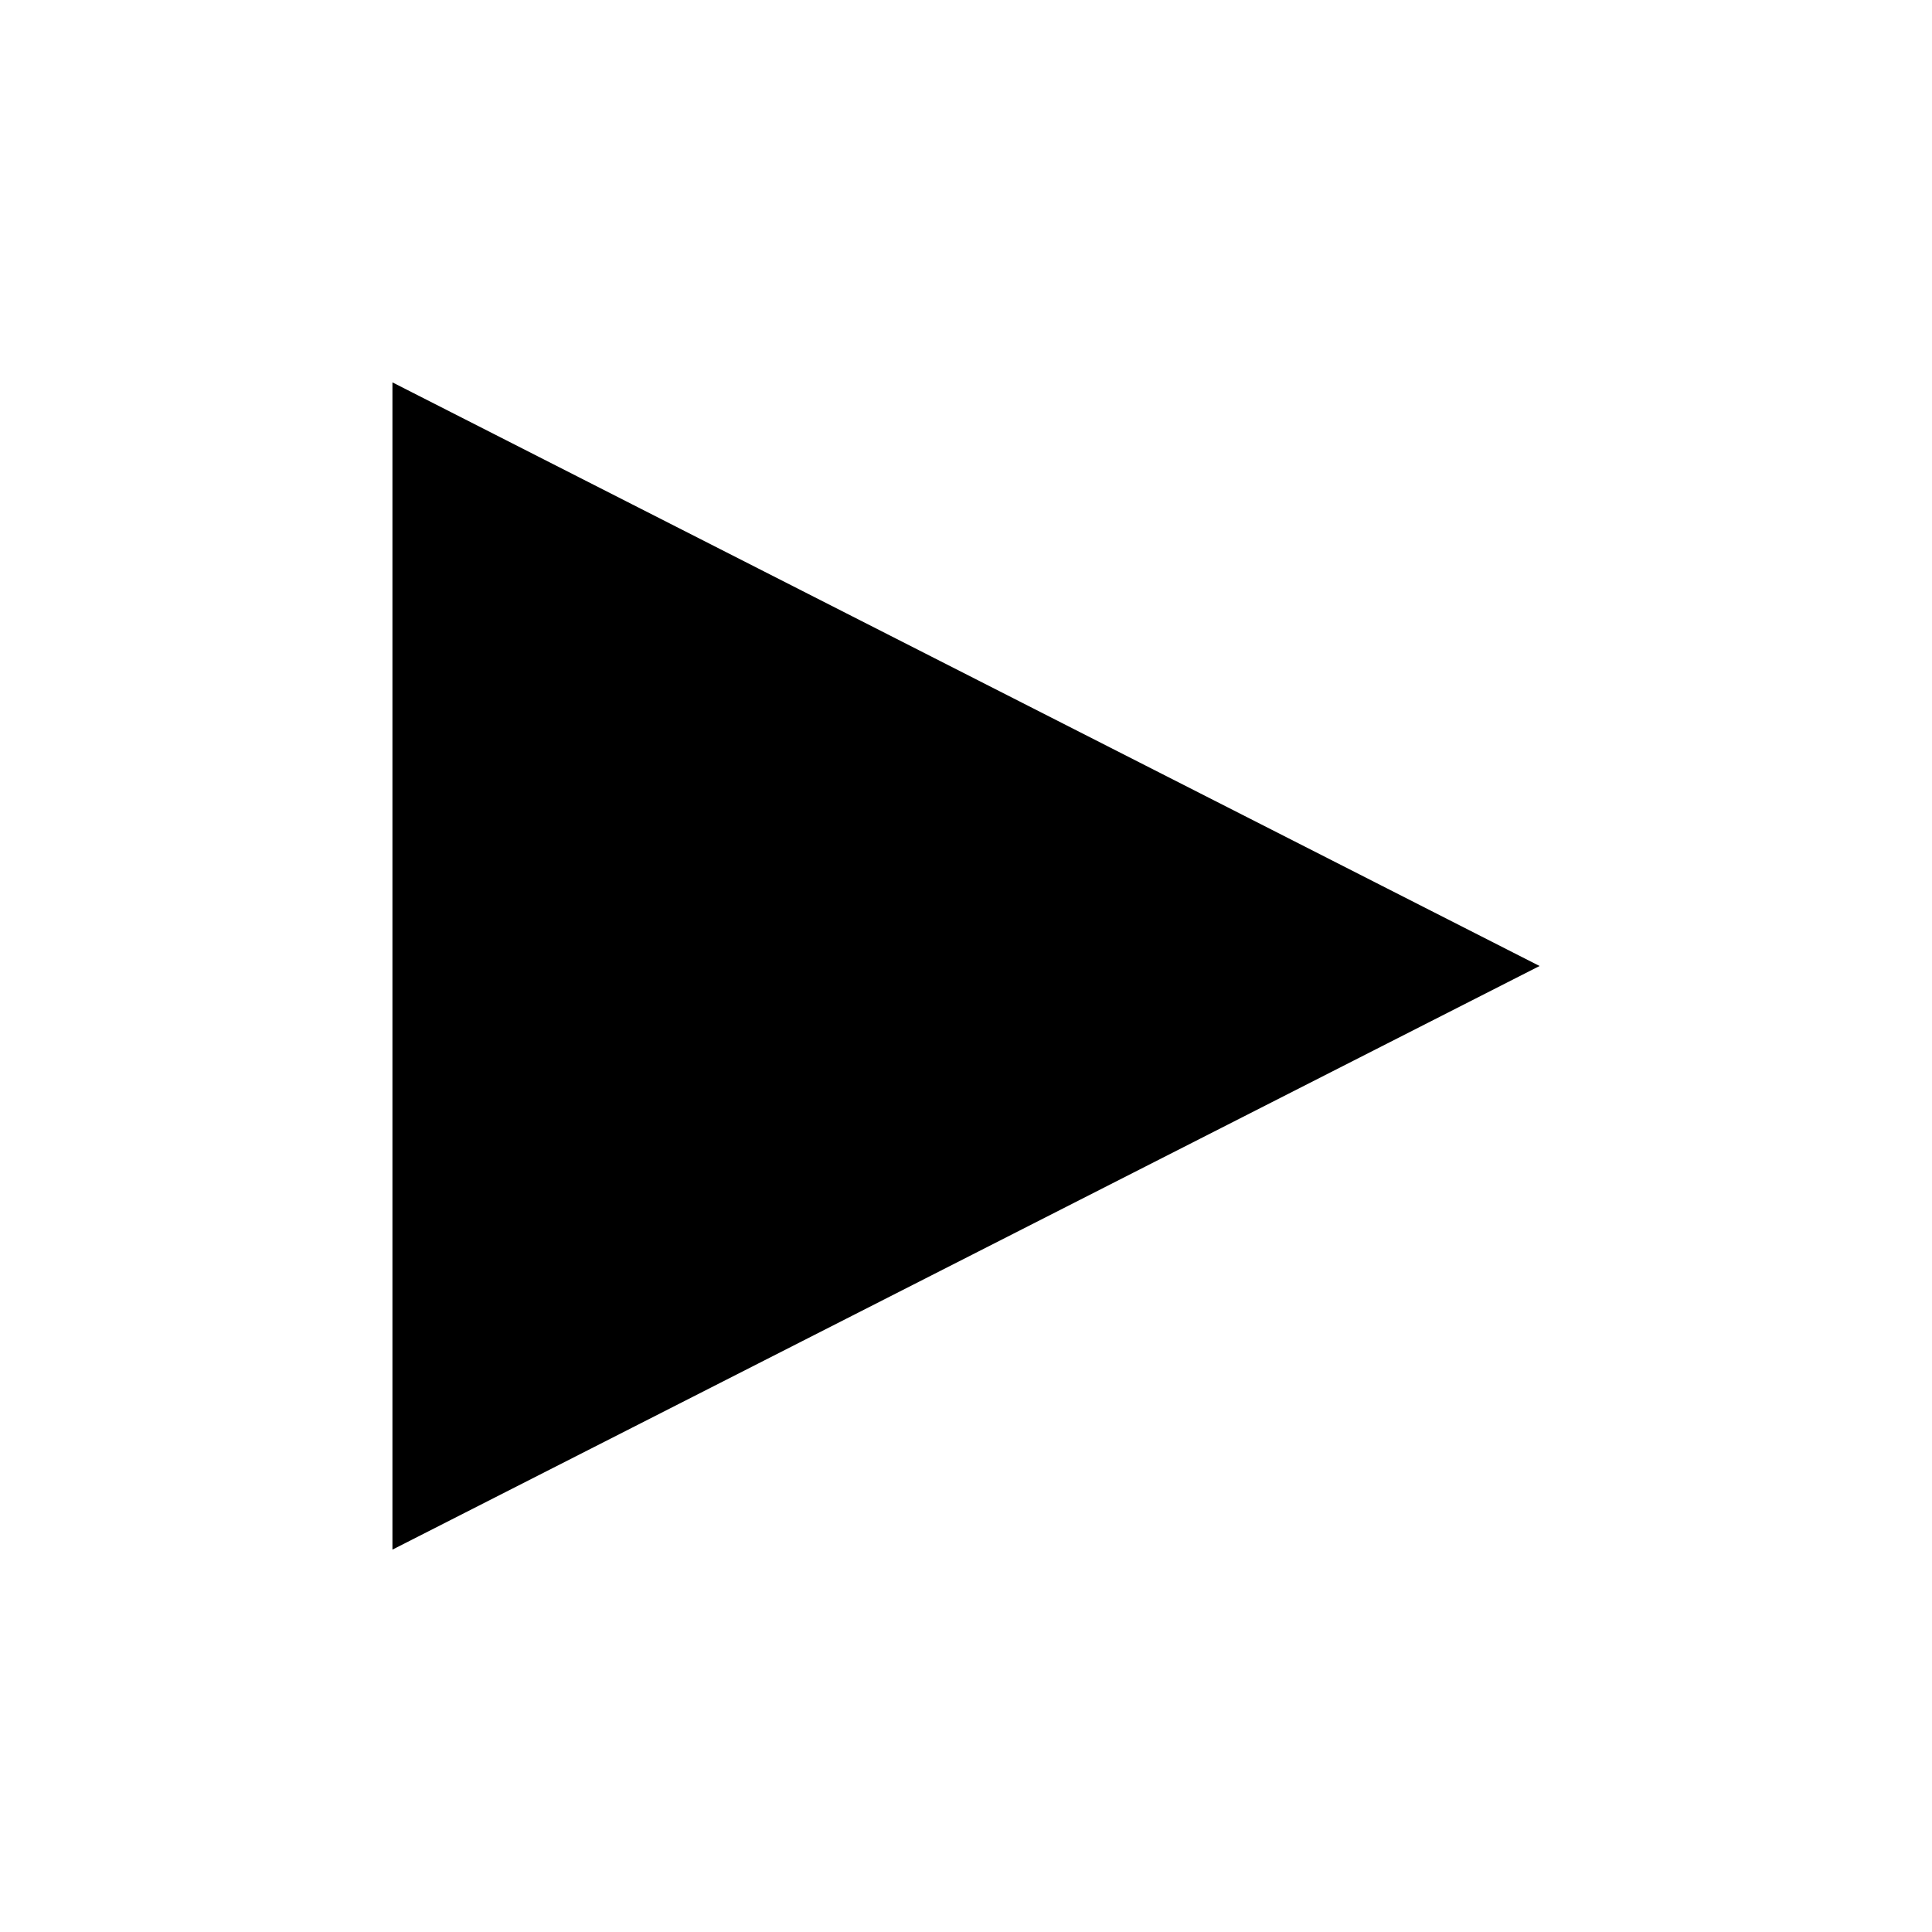
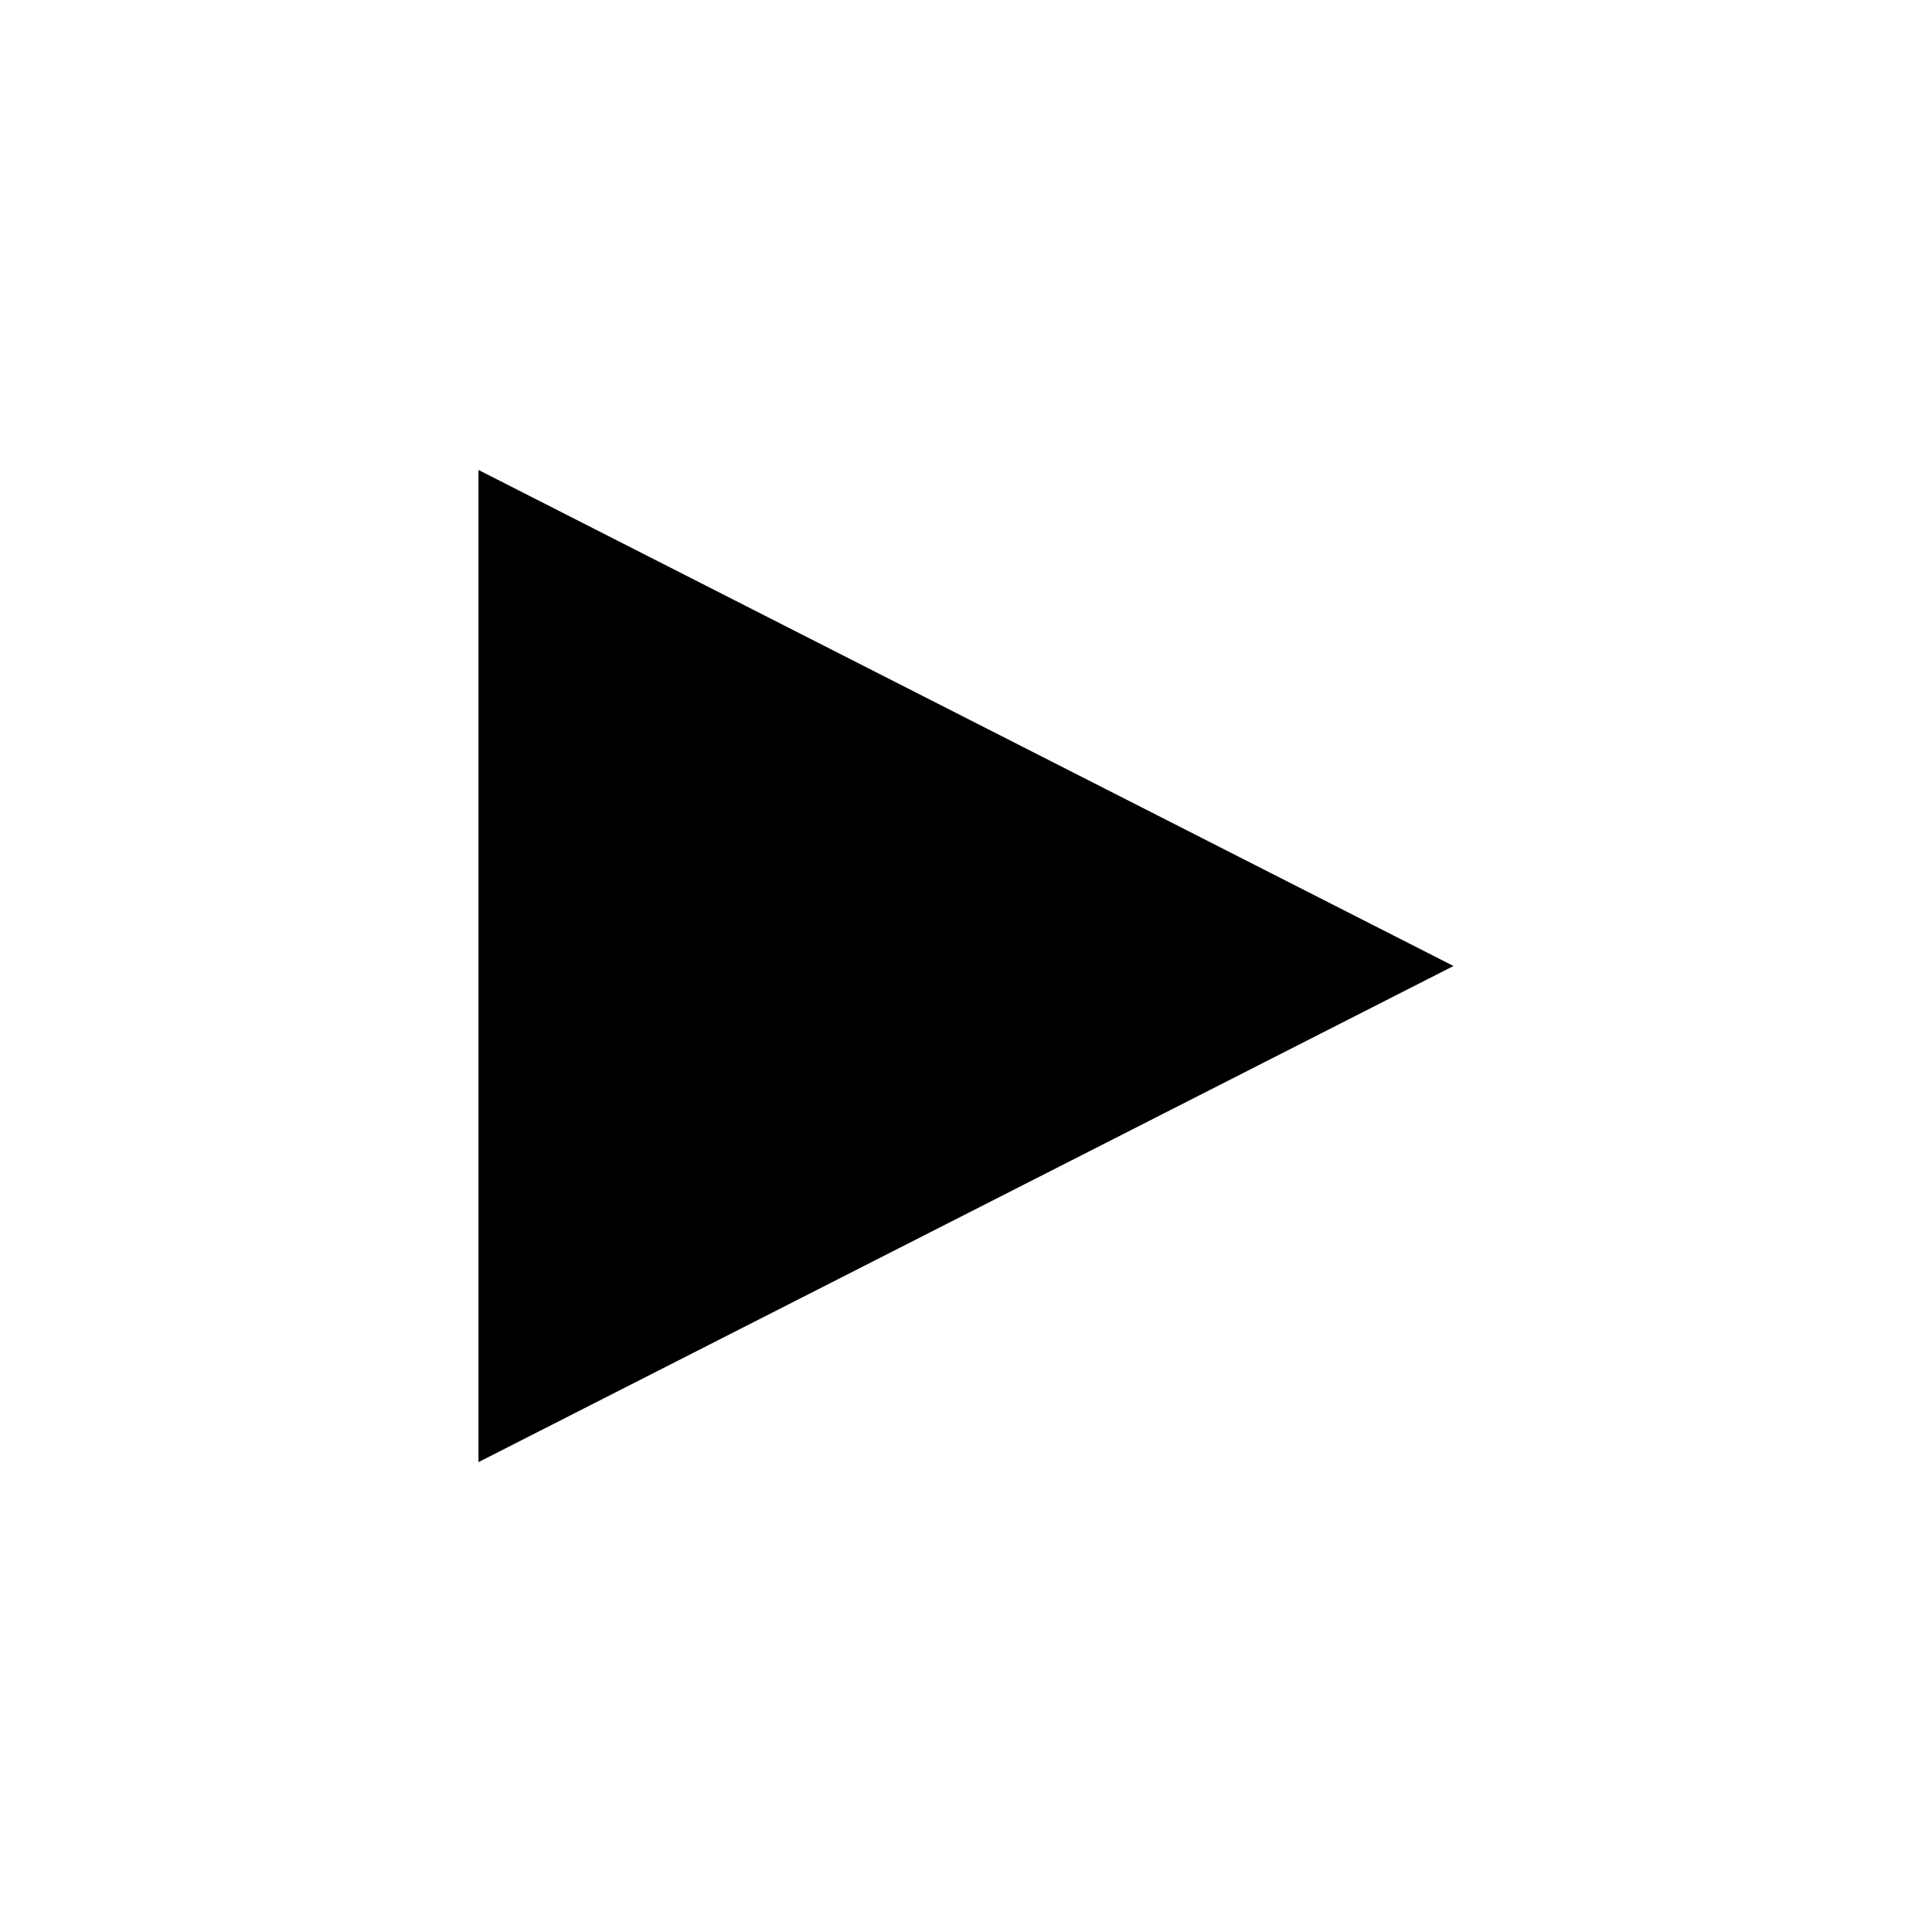
<svg xmlns="http://www.w3.org/2000/svg" viewBox="0 0 24 24" fill="none" aria-hidden="true">
-   <path d="M4.875 4.75L19.125 12L4.875 19.25V4.75Z" fill="currentColor" />
+   <path d="M5.944 5.838L18.056 12L5.944 18.163V5.838Z" fill="currentColor" />
</svg>
